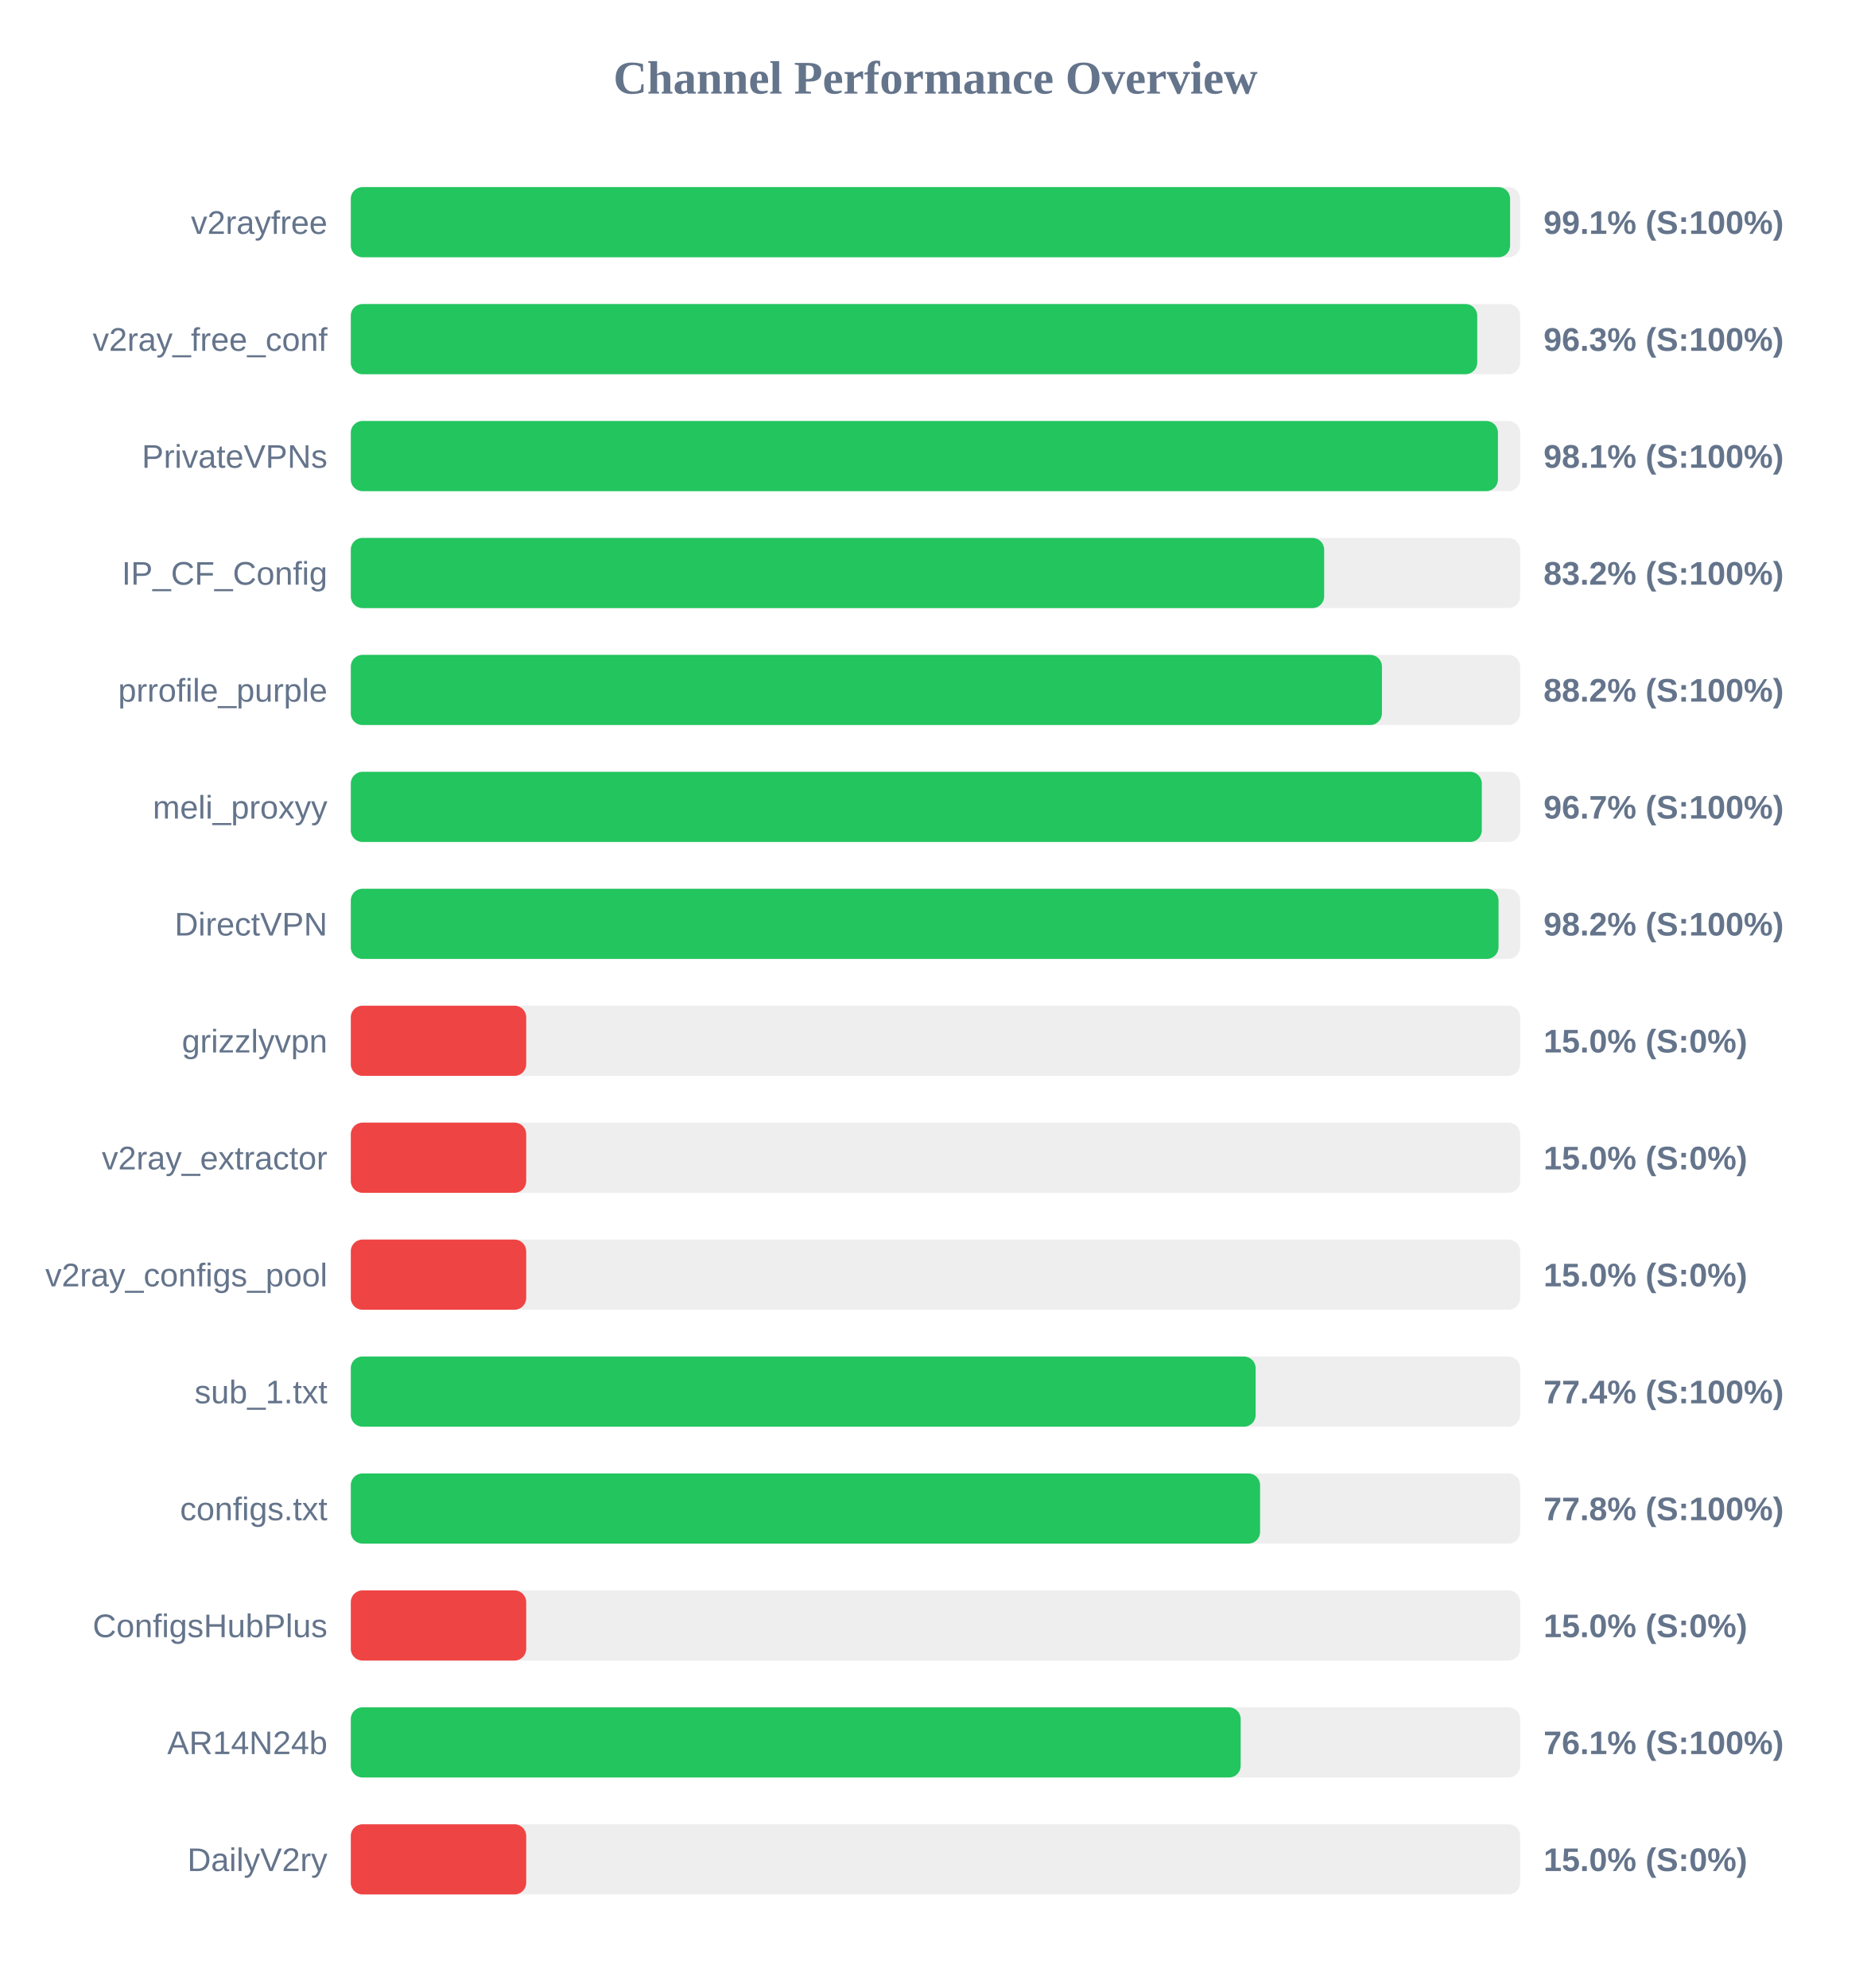
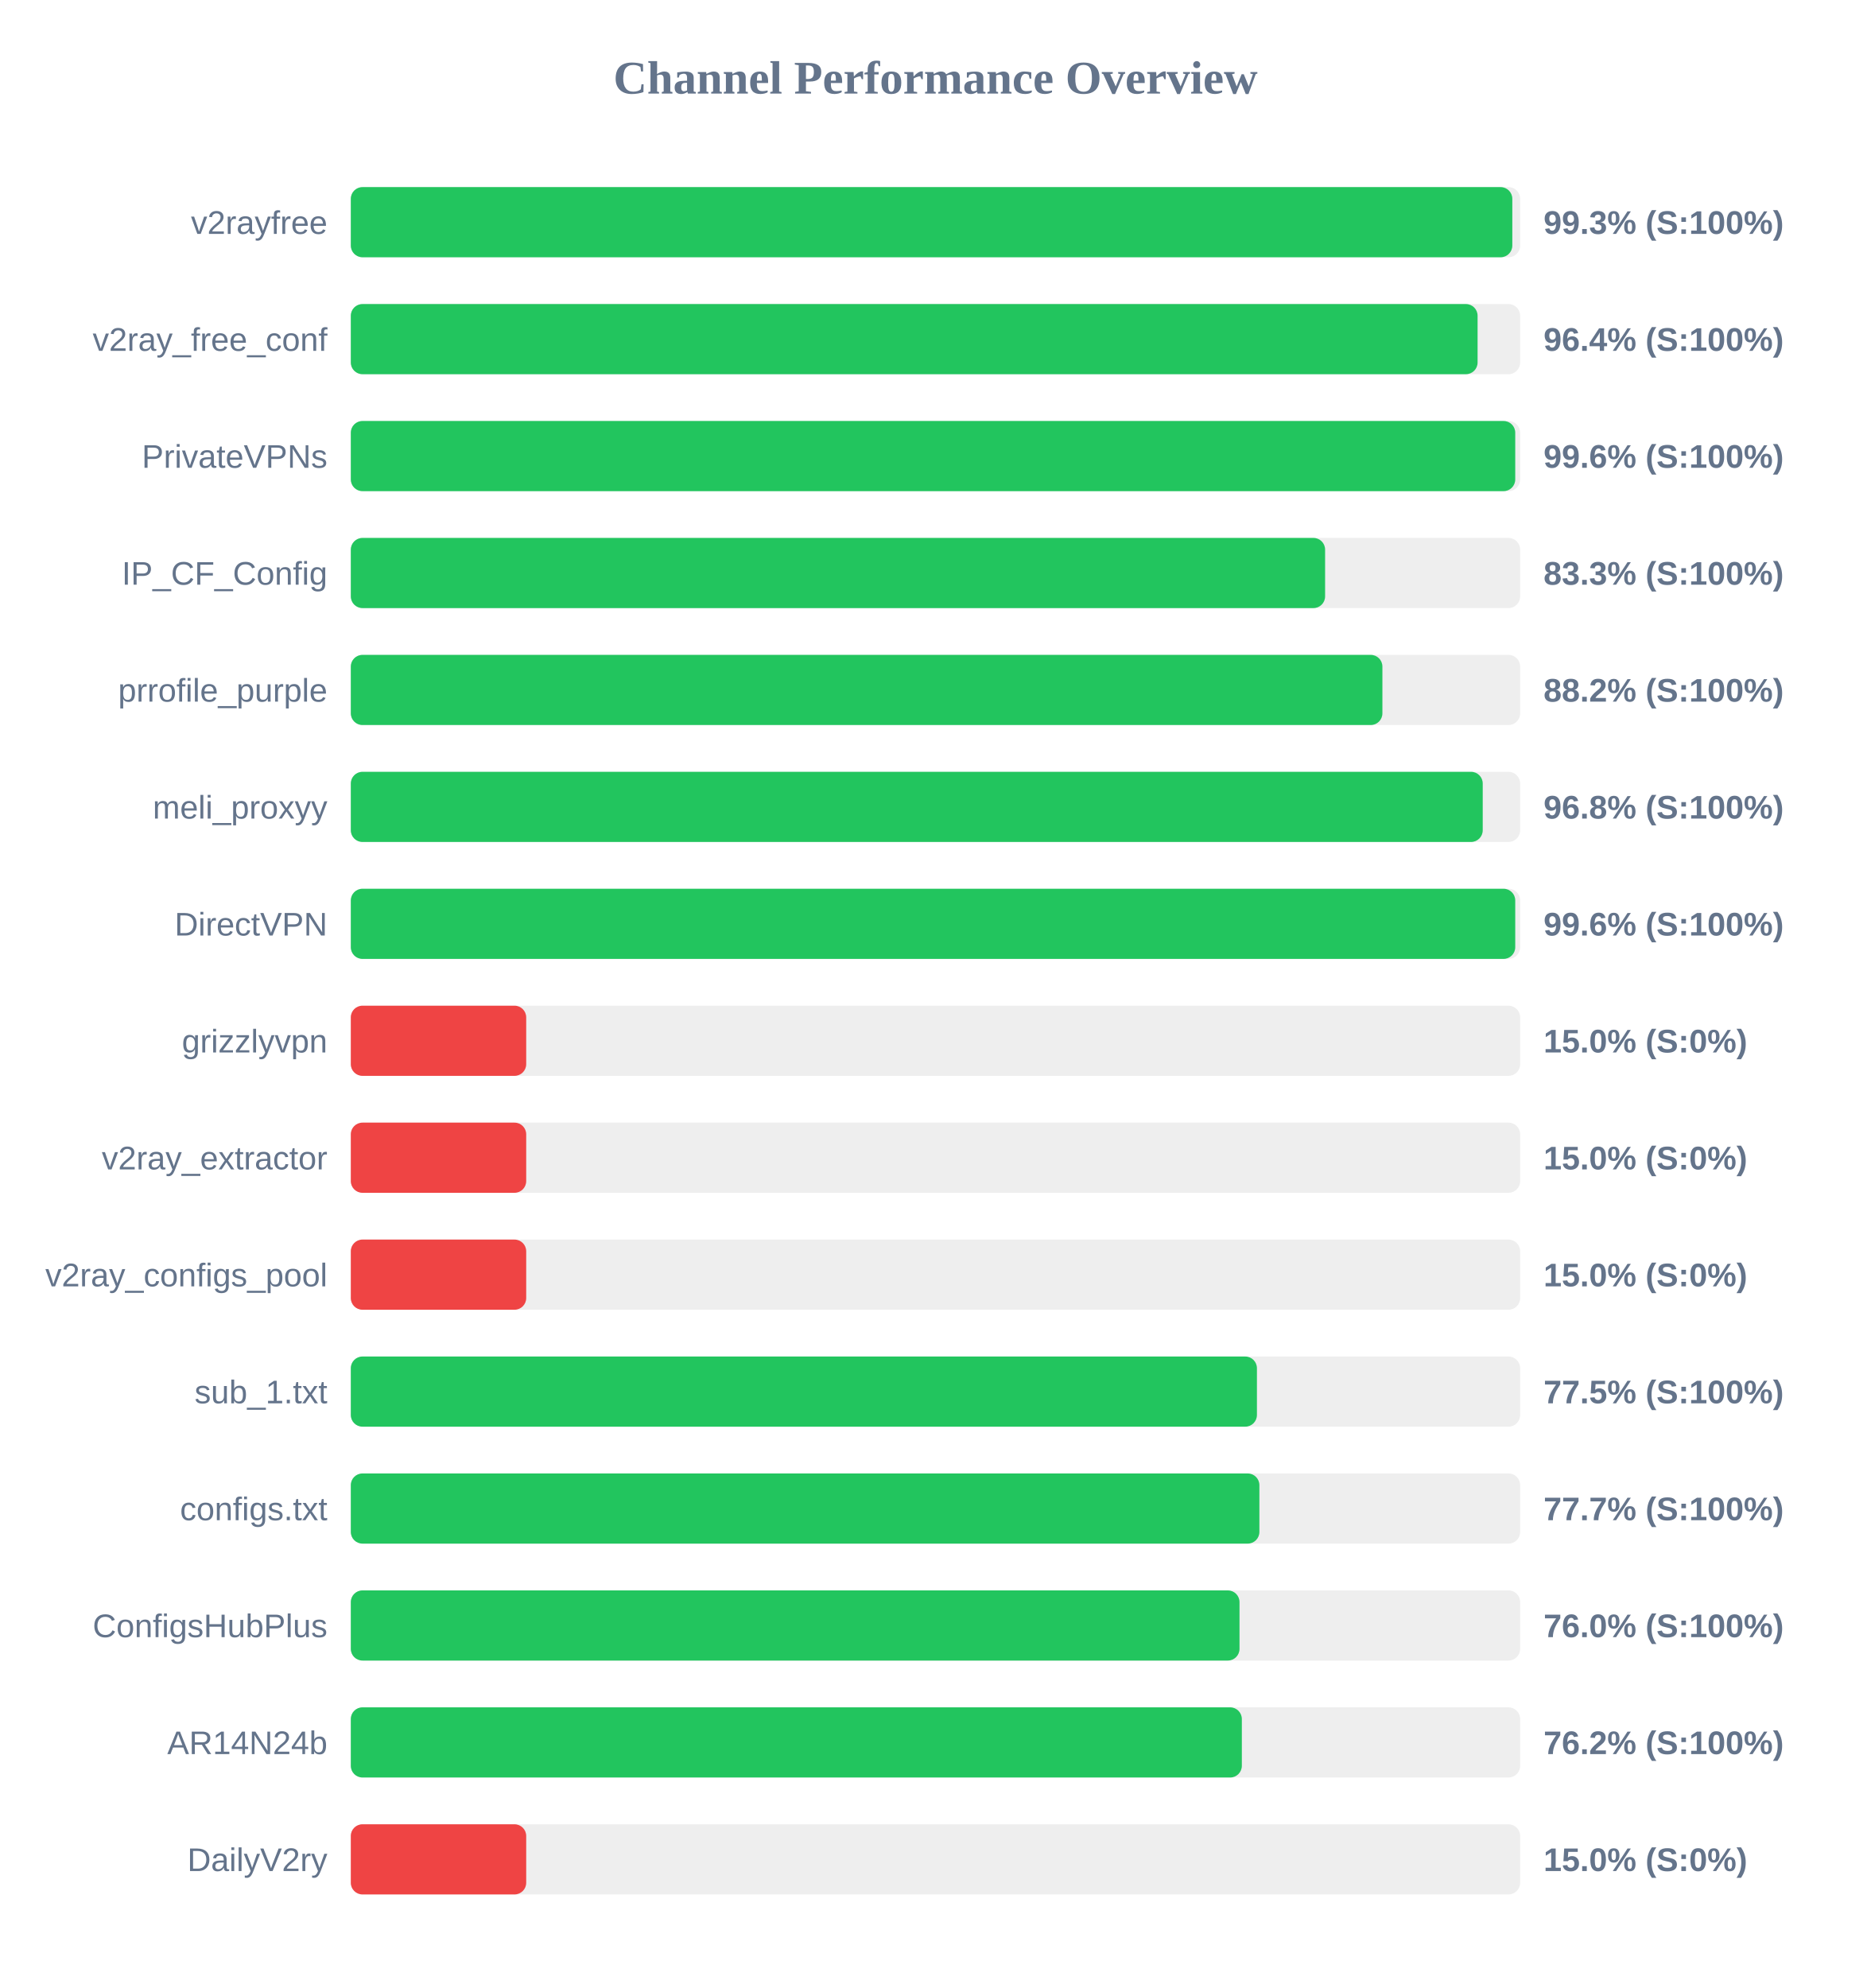
<svg xmlns="http://www.w3.org/2000/svg" width="800" height="850" version="1.1">
  <style>
        .row { font: 14px Arial; fill: #64748b; }
        .score { font: bold 14px Arial; fill: #64748b; }
    </style>
  <text x="400" y="40" text-anchor="middle" font-size="20px" font-weight="bold" fill="#64748b">Channel Performance Overview</text>
  <rect x="150" y="80" width="500" height="30" fill="#eee" rx="5" />
-   <rect x="150" y="80" width="495.7" height="30" fill="#22c55e" rx="5" />
+   <rect x="150" y="80" width="496.65" height="30" fill="#22c55e" rx="5" />
  <text x="140" y="100" text-anchor="end" class="row">v2rayfree</text>
-   <text x="660" y="100" text-anchor="start" class="score">99.1% (S:100%)</text>
+   <text x="660" y="100" text-anchor="start" class="score">99.3% (S:100%)</text>
  <rect x="150" y="130" width="500" height="30" fill="#eee" rx="5" />
-   <rect x="150" y="130" width="481.65" height="30" fill="#22c55e" rx="5" />
+   <rect x="150" y="130" width="481.8" height="30" fill="#22c55e" rx="5" />
  <text x="140" y="150" text-anchor="end" class="row">v2ray_free_conf</text>
-   <text x="660" y="150" text-anchor="start" class="score">96.3% (S:100%)</text>
+   <text x="660" y="150" text-anchor="start" class="score">96.4% (S:100%)</text>
  <rect x="150" y="180" width="500" height="30" fill="#eee" rx="5" />
-   <rect x="150" y="180" width="490.5" height="30" fill="#22c55e" rx="5" />
+   <rect x="150" y="180" width="497.9" height="30" fill="#22c55e" rx="5" />
  <text x="140" y="200" text-anchor="end" class="row">PrivateVPNs</text>
-   <text x="660" y="200" text-anchor="start" class="score">98.1% (S:100%)</text>
+   <text x="660" y="200" text-anchor="start" class="score">99.6% (S:100%)</text>
  <rect x="150" y="230" width="500" height="30" fill="#eee" rx="5" />
-   <rect x="150" y="230" width="416.2" height="30" fill="#22c55e" rx="5" />
+   <rect x="150" y="230" width="416.6" height="30" fill="#22c55e" rx="5" />
  <text x="140" y="250" text-anchor="end" class="row">IP_CF_Config</text>
-   <text x="660" y="250" text-anchor="start" class="score">83.2% (S:100%)</text>
+   <text x="660" y="250" text-anchor="start" class="score">83.3% (S:100%)</text>
  <rect x="150" y="280" width="500" height="30" fill="#eee" rx="5" />
-   <rect x="150" y="280" width="440.9" height="30" fill="#22c55e" rx="5" />
+   <rect x="150" y="280" width="441.1" height="30" fill="#22c55e" rx="5" />
  <text x="140" y="300" text-anchor="end" class="row">prrofile_purple</text>
  <text x="660" y="300" text-anchor="start" class="score">88.2% (S:100%)</text>
  <rect x="150" y="330" width="500" height="30" fill="#eee" rx="5" />
-   <rect x="150" y="330" width="483.6" height="30" fill="#22c55e" rx="5" />
+   <rect x="150" y="330" width="484.0" height="30" fill="#22c55e" rx="5" />
  <text x="140" y="350" text-anchor="end" class="row">meli_proxyy</text>
-   <text x="660" y="350" text-anchor="start" class="score">96.7% (S:100%)</text>
+   <text x="660" y="350" text-anchor="start" class="score">96.8% (S:100%)</text>
  <rect x="150" y="380" width="500" height="30" fill="#eee" rx="5" />
-   <rect x="150" y="380" width="490.75" height="30" fill="#22c55e" rx="5" />
+   <rect x="150" y="380" width="497.9" height="30" fill="#22c55e" rx="5" />
  <text x="140" y="400" text-anchor="end" class="row">DirectVPN</text>
-   <text x="660" y="400" text-anchor="start" class="score">98.2% (S:100%)</text>
+   <text x="660" y="400" text-anchor="start" class="score">99.6% (S:100%)</text>
  <rect x="150" y="430" width="500" height="30" fill="#eee" rx="5" />
  <rect x="150" y="430" width="75.0" height="30" fill="#ef4444" rx="5" />
  <text x="140" y="450" text-anchor="end" class="row">grizzlyvpn</text>
  <text x="660" y="450" text-anchor="start" class="score">15.0% (S:0%)</text>
  <rect x="150" y="480" width="500" height="30" fill="#eee" rx="5" />
  <rect x="150" y="480" width="75.0" height="30" fill="#ef4444" rx="5" />
  <text x="140" y="500" text-anchor="end" class="row">v2ray_extractor</text>
  <text x="660" y="500" text-anchor="start" class="score">15.0% (S:0%)</text>
  <rect x="150" y="530" width="500" height="30" fill="#eee" rx="5" />
  <rect x="150" y="530" width="75.0" height="30" fill="#ef4444" rx="5" />
  <text x="140" y="550" text-anchor="end" class="row">v2ray_configs_pool</text>
  <text x="660" y="550" text-anchor="start" class="score">15.0% (S:0%)</text>
  <rect x="150" y="580" width="500" height="30" fill="#eee" rx="5" />
-   <rect x="150" y="580" width="386.9" height="30" fill="#22c55e" rx="5" />
+   <rect x="150" y="580" width="387.45" height="30" fill="#22c55e" rx="5" />
  <text x="140" y="600" text-anchor="end" class="row">sub_1.txt</text>
-   <text x="660" y="600" text-anchor="start" class="score">77.4% (S:100%)</text>
+   <text x="660" y="600" text-anchor="start" class="score">77.5% (S:100%)</text>
  <rect x="150" y="630" width="500" height="30" fill="#eee" rx="5" />
-   <rect x="150" y="630" width="388.8" height="30" fill="#22c55e" rx="5" />
+   <rect x="150" y="630" width="388.5" height="30" fill="#22c55e" rx="5" />
  <text x="140" y="650" text-anchor="end" class="row">configs.txt</text>
-   <text x="660" y="650" text-anchor="start" class="score">77.8% (S:100%)</text>
+   <text x="660" y="650" text-anchor="start" class="score">77.7% (S:100%)</text>
  <rect x="150" y="680" width="500" height="30" fill="#eee" rx="5" />
-   <rect x="150" y="680" width="75.0" height="30" fill="#ef4444" rx="5" />
+   <rect x="150" y="680" width="380.0" height="30" fill="#22c55e" rx="5" />
  <text x="140" y="700" text-anchor="end" class="row">ConfigsHubPlus</text>
-   <text x="660" y="700" text-anchor="start" class="score">15.0% (S:0%)</text>
+   <text x="660" y="700" text-anchor="start" class="score">76.0% (S:100%)</text>
  <rect x="150" y="730" width="500" height="30" fill="#eee" rx="5" />
-   <rect x="150" y="730" width="380.5" height="30" fill="#22c55e" rx="5" />
+   <rect x="150" y="730" width="381.0" height="30" fill="#22c55e" rx="5" />
  <text x="140" y="750" text-anchor="end" class="row">AR14N24b</text>
-   <text x="660" y="750" text-anchor="start" class="score">76.1% (S:100%)</text>
+   <text x="660" y="750" text-anchor="start" class="score">76.2% (S:100%)</text>
  <rect x="150" y="780" width="500" height="30" fill="#eee" rx="5" />
  <rect x="150" y="780" width="75.0" height="30" fill="#ef4444" rx="5" />
  <text x="140" y="800" text-anchor="end" class="row">DailyV2ry</text>
  <text x="660" y="800" text-anchor="start" class="score">15.0% (S:0%)</text>
</svg>
